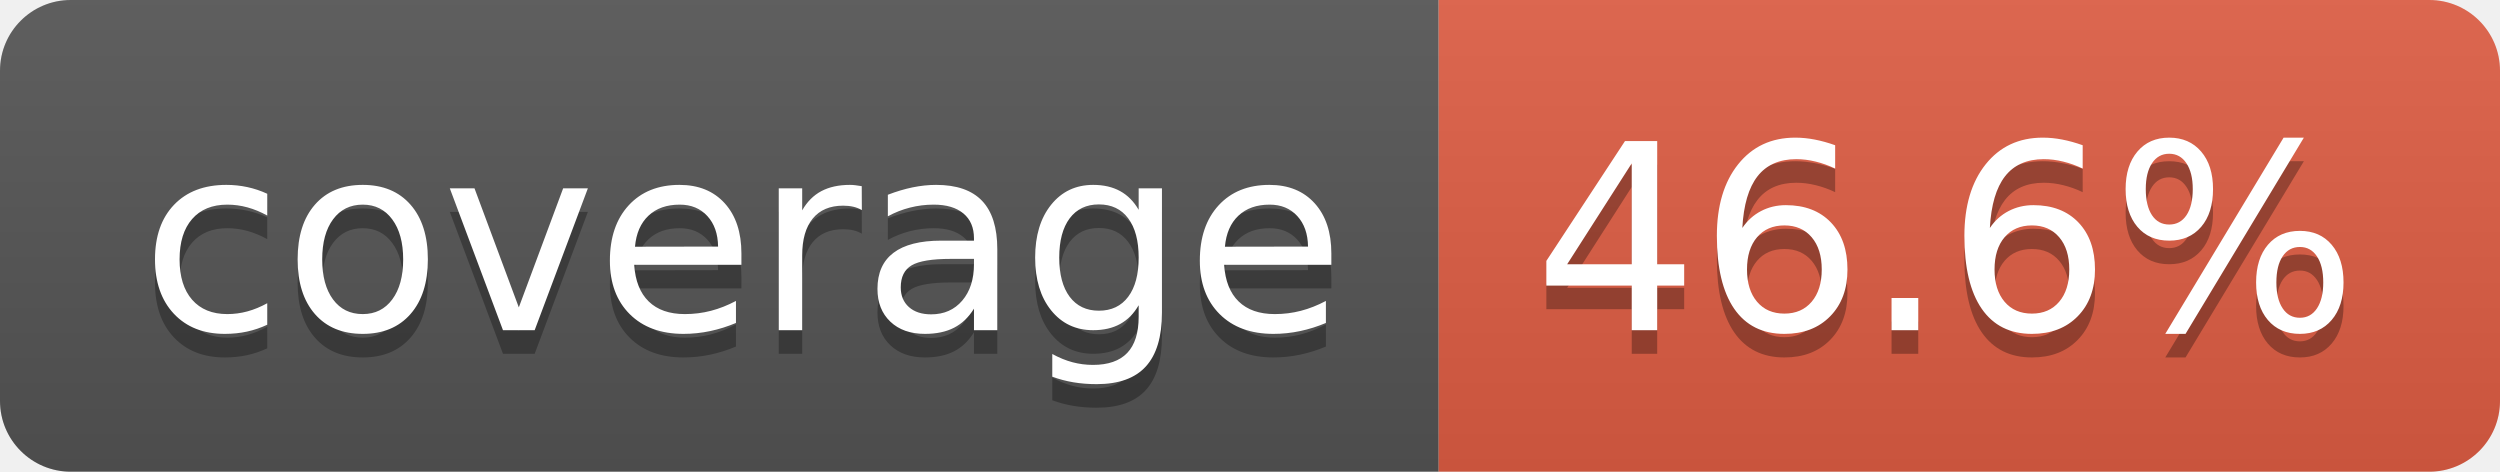
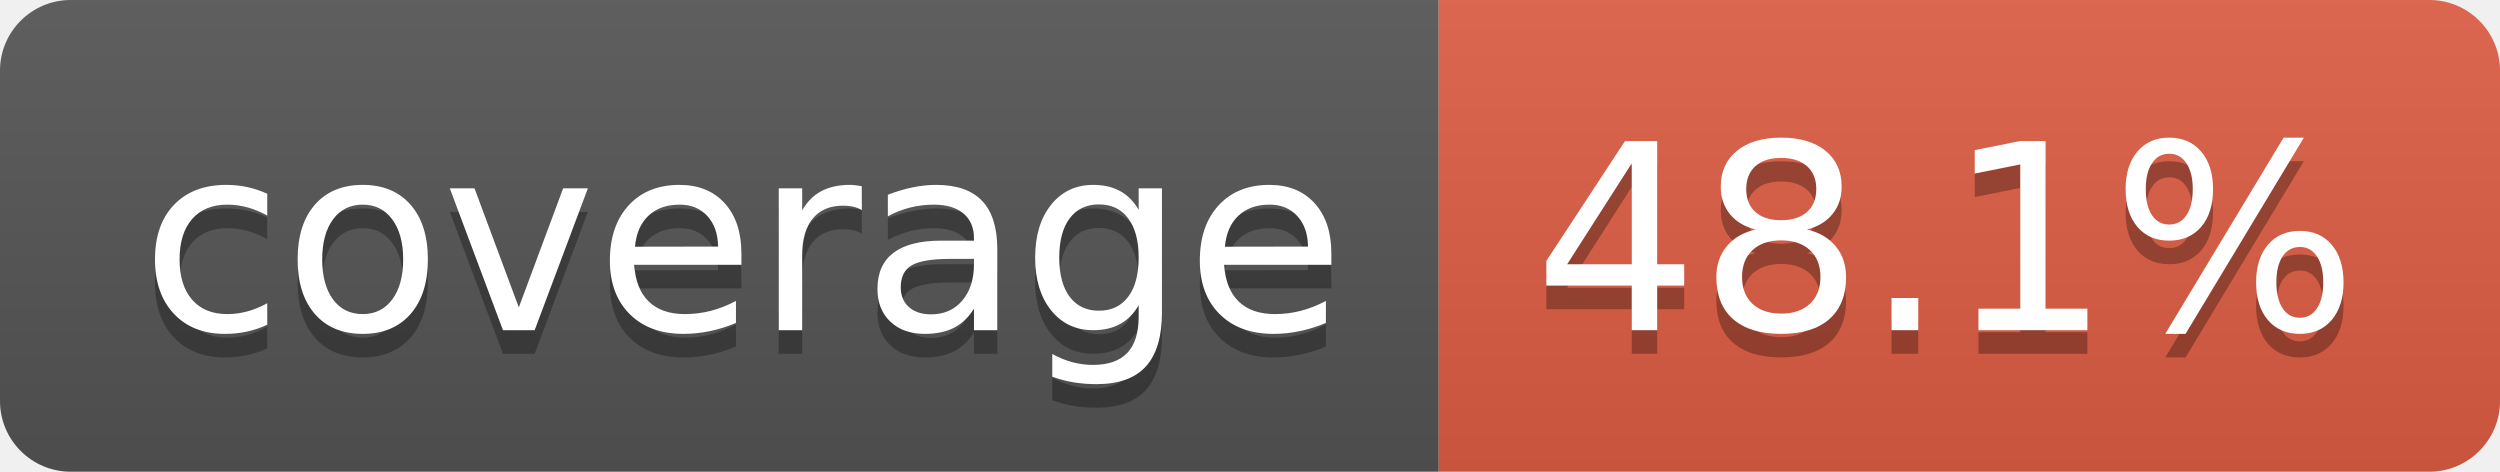
- <svg xmlns="http://www.w3.org/2000/svg" width="106" height="20" role="img" aria-label="coverage: 46.6%">
+ <svg xmlns="http://www.w3.org/2000/svg" width="106" height="20" role="img" aria-label="coverage: 48.1%">
  <linearGradient id="s" x2="0" y2="100%">
    <stop offset="0" stop-color="#bbb" stop-opacity=".1" />
    <stop offset="1" stop-opacity=".1" />
  </linearGradient>
  <clipPath id="r">
    <rect width="106" height="20" rx="3" fill="#fff" />
  </clipPath>
  <g clip-path="url(#r)">
    <rect width="61" height="20" fill="#555" />
    <rect x="61" width="45" height="20" fill="#e05d44" />
    <rect width="106" height="20" fill="url(#s)" />
  </g>
  <g fill="#fff" text-anchor="middle" font-family="Verdana,Geneva,DejaVu Sans,sans-serif" text-rendering="geometricPrecision" font-size="110">
    <text aria-hidden="true" x="315" y="150" fill="#010101" fill-opacity=".3" transform="scale(.1)" textLength="510">coverage</text>
    <text x="315" y="140" transform="scale(.1)" fill="#fff" textLength="510">coverage</text>
-     <text aria-hidden="true" x="825" y="150" fill="#010101" fill-opacity=".3" transform="scale(.1)" textLength="350">46.6%</text>
-     <text x="825" y="140" transform="scale(.1)" fill="#fff" textLength="350">46.6%</text>
+     <text aria-hidden="true" x="825" y="150" fill="#010101" fill-opacity=".3" transform="scale(.1)" textLength="350">48.1%</text>
+     <text x="825" y="140" transform="scale(.1)" fill="#fff" textLength="350">48.1%</text>
  </g>
</svg>
